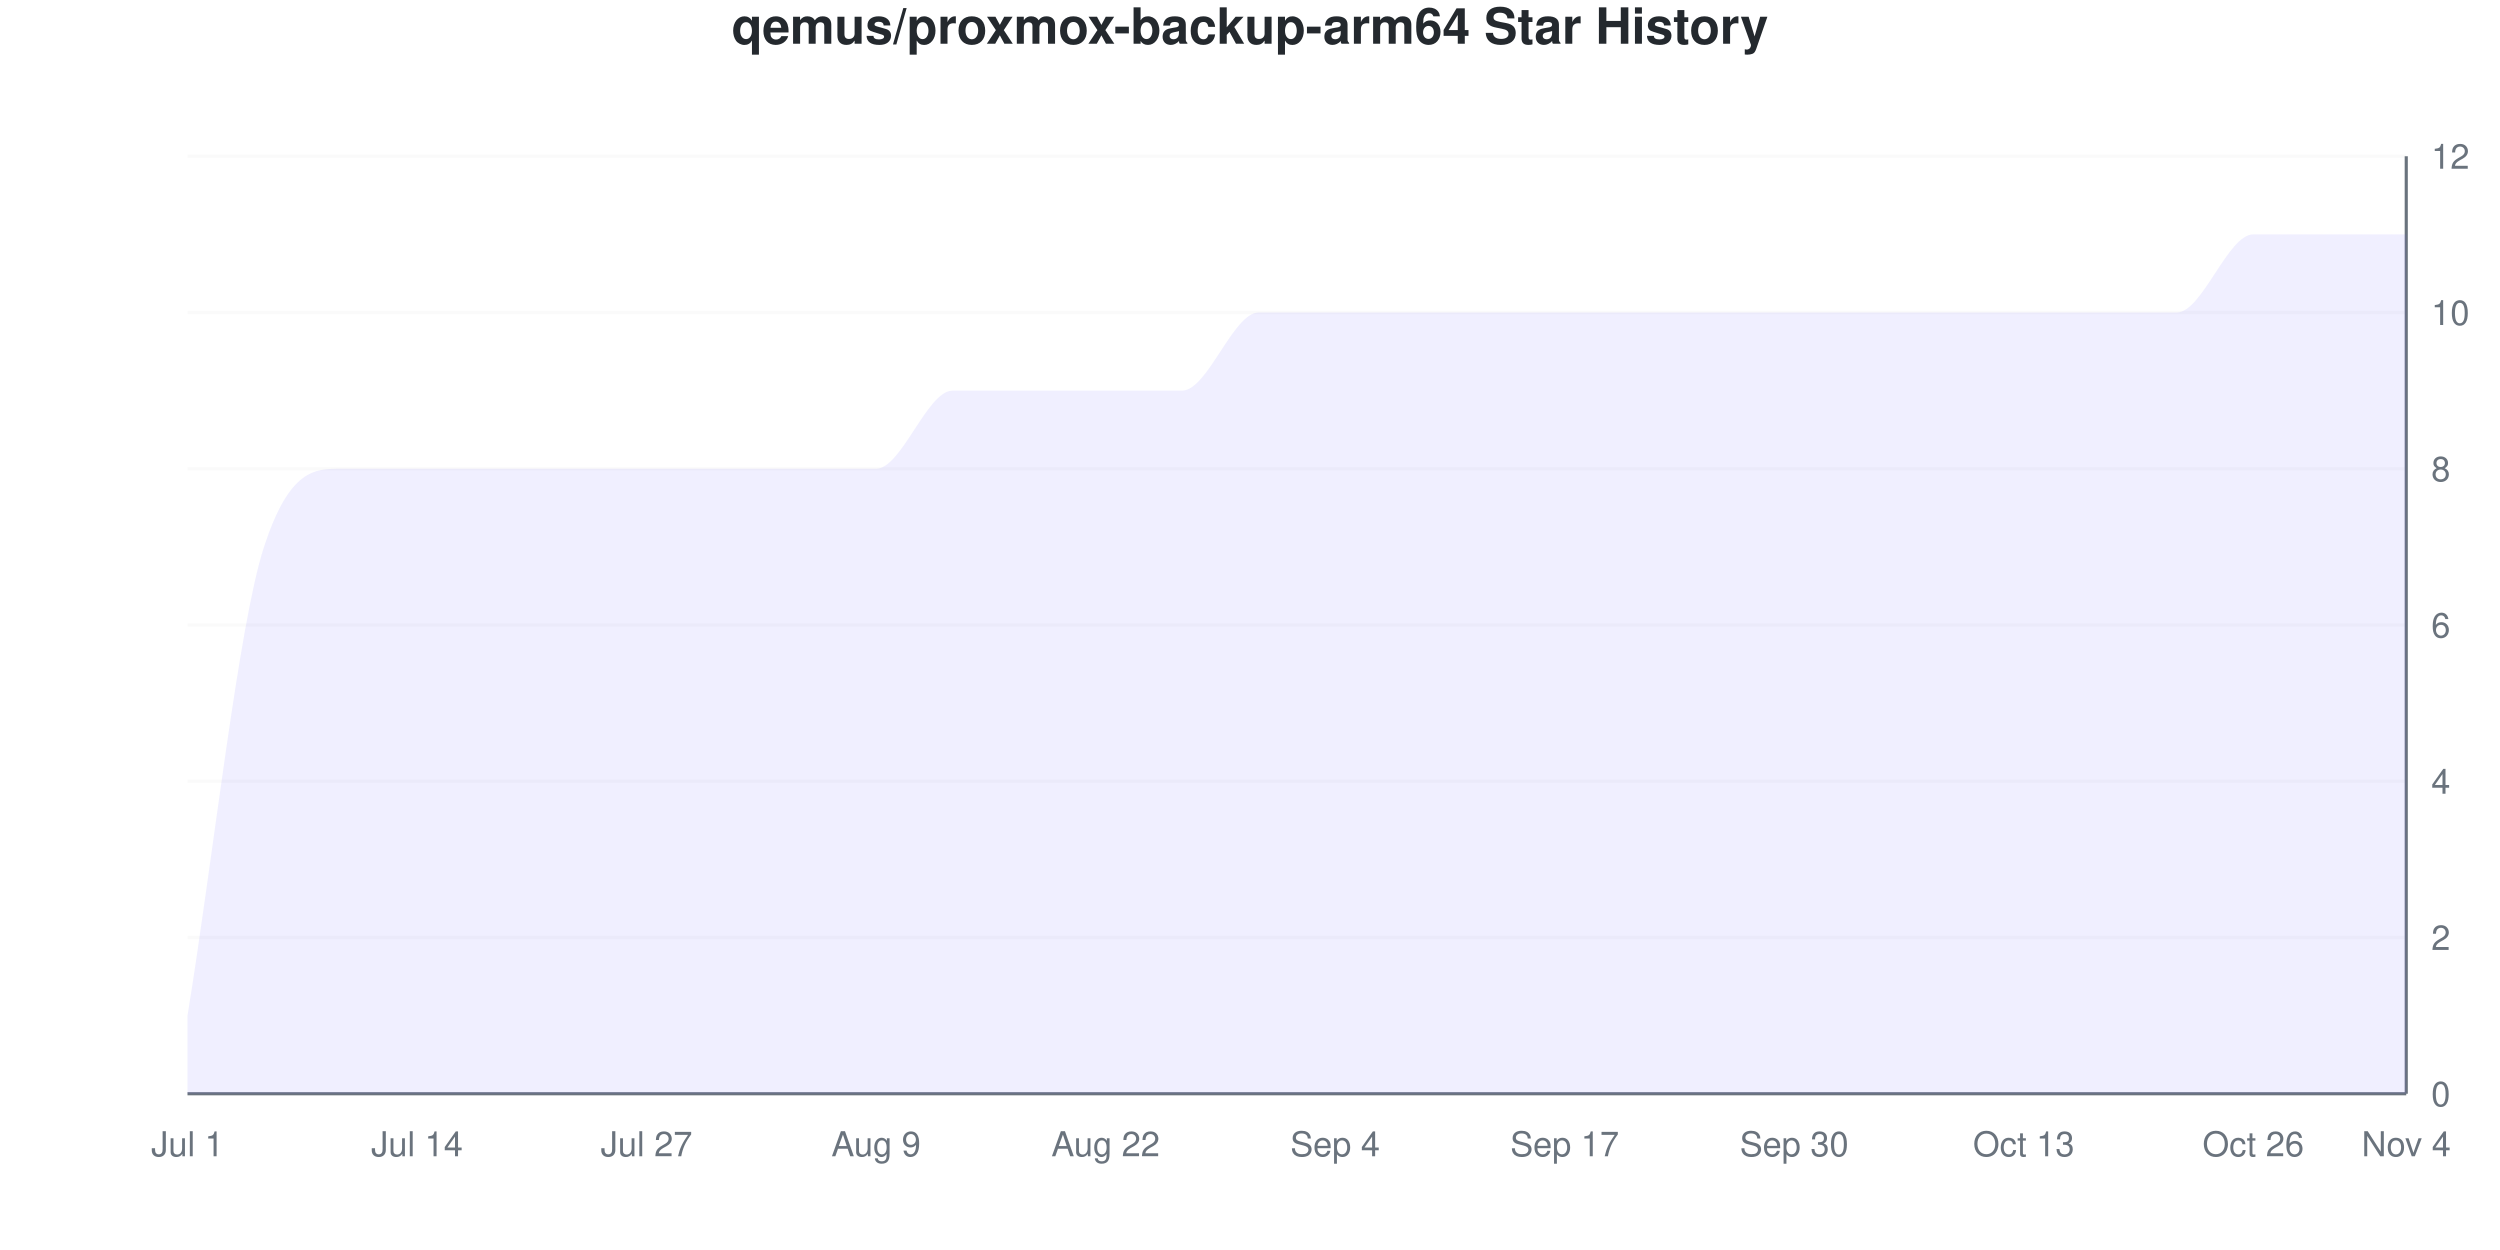
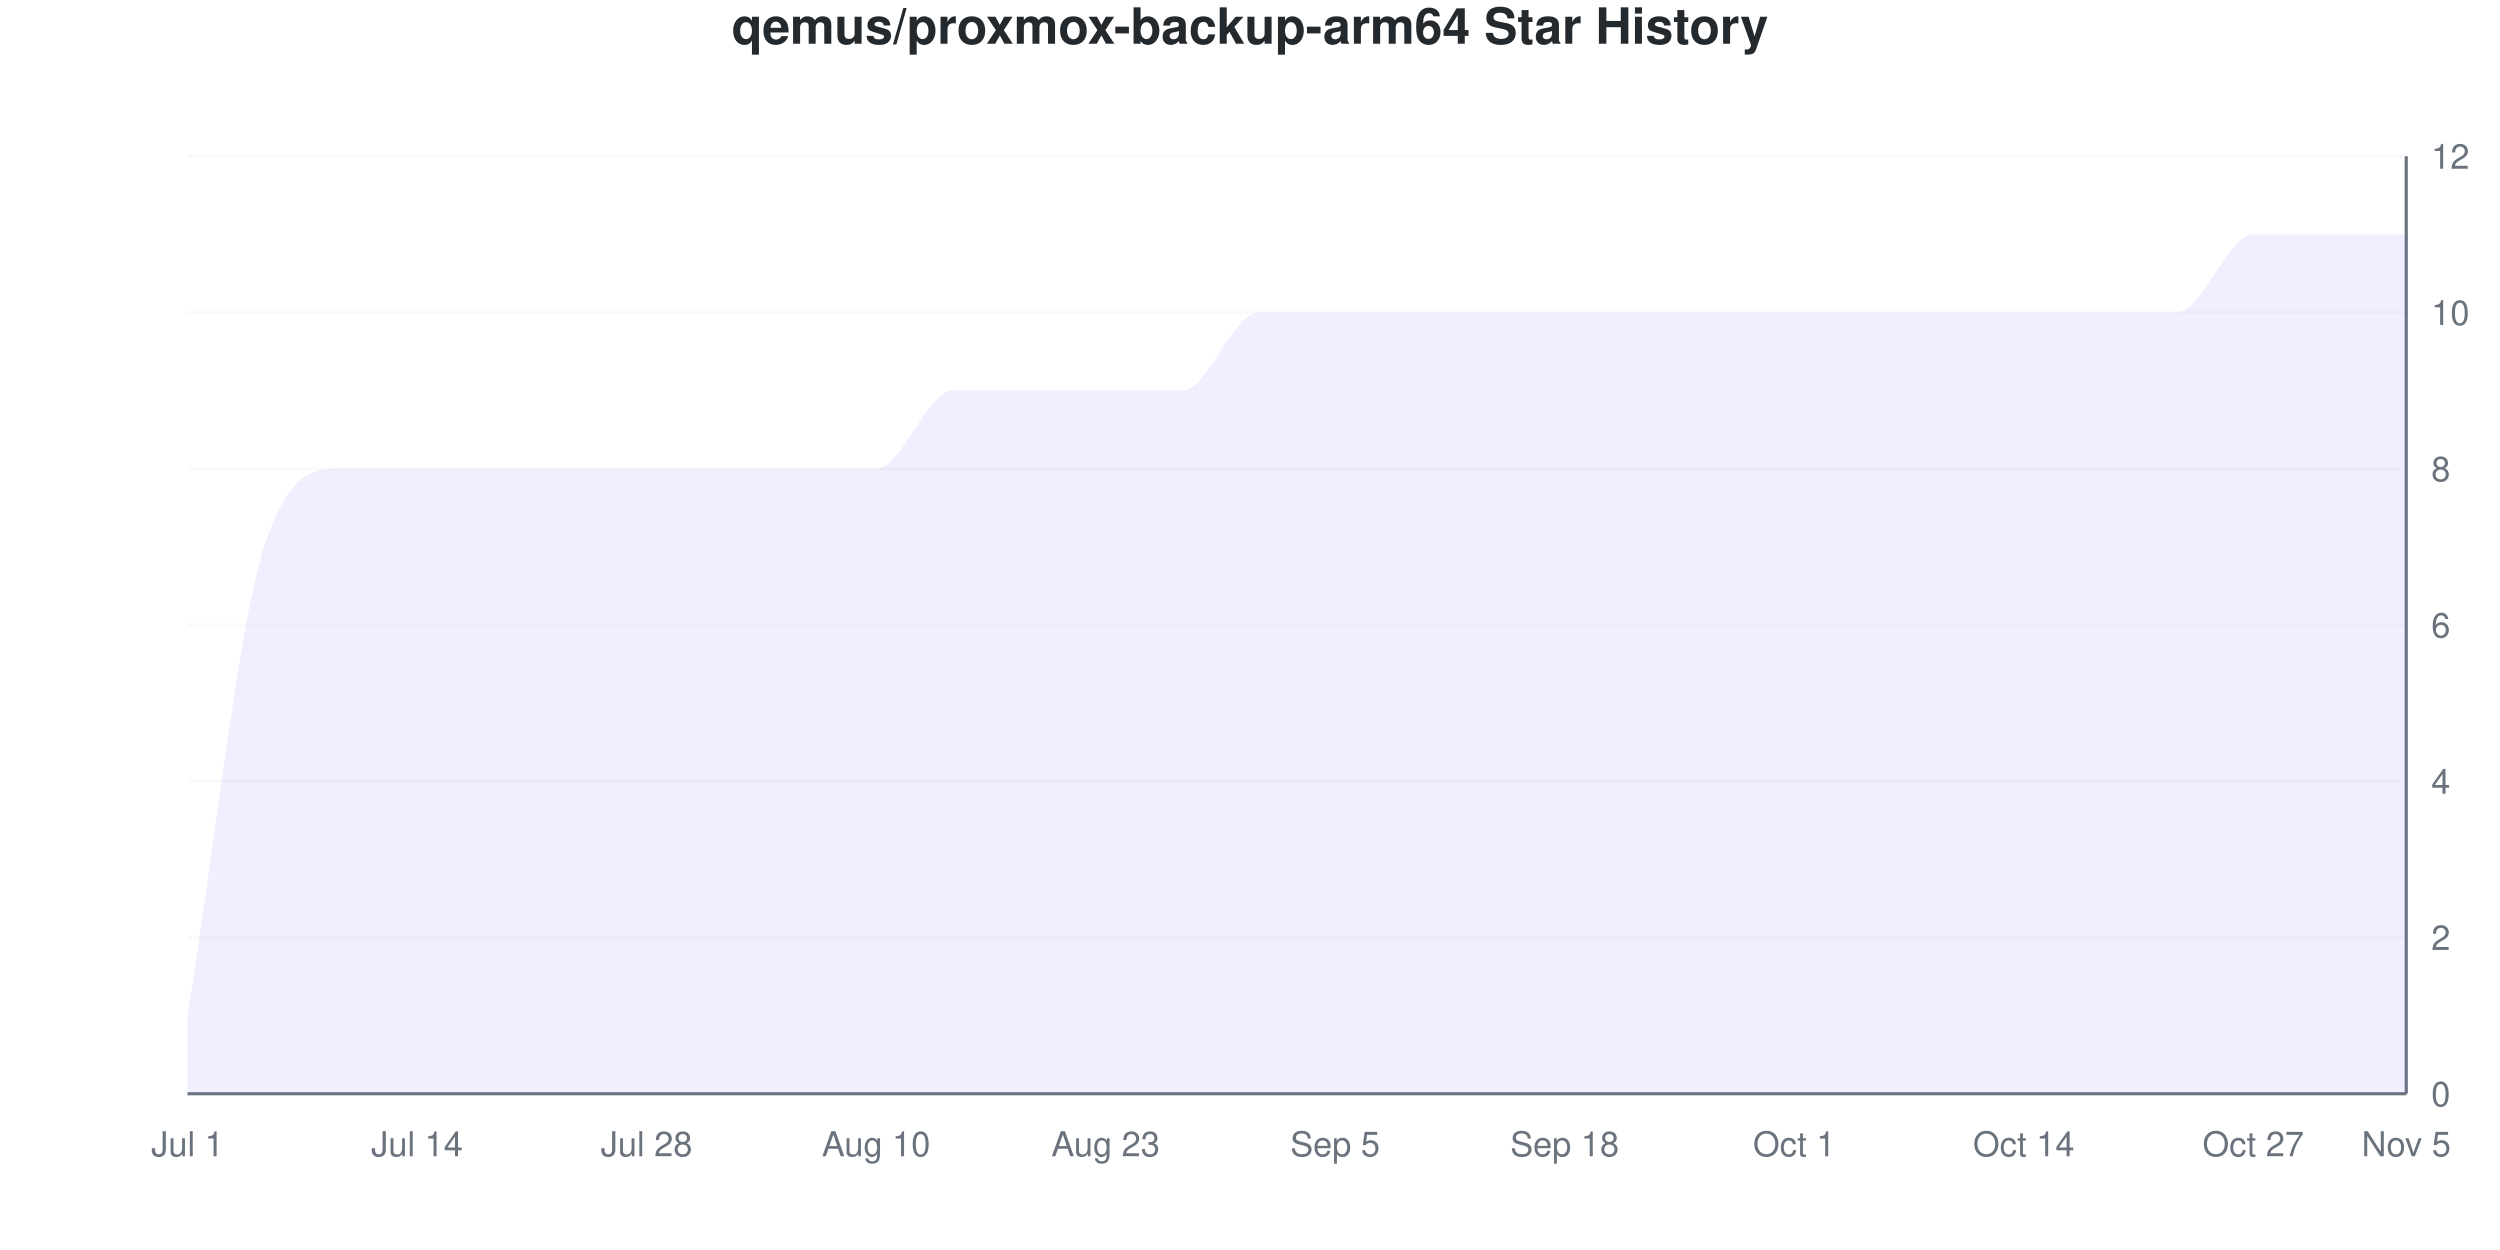
<svg xmlns="http://www.w3.org/2000/svg" viewBox="0 0 800 400" width="800" height="400">
  <style>
    @keyframes drawLine {
      to { stroke-dashoffset: 0; }
    }
    @keyframes fadeInPoint {
      from { opacity: 0; }
      to { opacity: 1; }
    }
    .data-line-0 {
      stroke-dasharray: 1357;
      stroke-dashoffset: 1357;
      animation: drawLine 2s ease-out forwards;
    }
    .data-point {
      opacity: 0;
      animation: fadeInPoint 0.5s ease-out forwards;
    }
    .chart-bg { fill: #fff; }
    .chart-text { fill: #24292e; }
    .chart-muted { fill: #6a737d; }
    .chart-grid { stroke: #eee; }
    .chart-axis { stroke: #6a737d; }
    @media (prefers-color-scheme: dark) {
      .chart-bg { fill: #0d1117; }
      .chart-text { fill: #e6edf3; }
      .chart-muted { fill: #8b949e; }
      .chart-grid { stroke: #21262d; }
      .chart-axis { stroke: #8b949e; }
    }
  </style>
  <rect width="800" height="400" class="chart-bg" />
  <text x="400" y="14" text-anchor="middle" class="chart-text" font-size="16" font-weight="bold" font-family="-apple-system, BlinkMacSystemFont, 'Segoe UI', Helvetica, Arial, sans-serif">qemus/proxmox-backup-arm64 Star History</text>
  <g class="grid">
    <line x1="60" y1="350" x2="770" y2="350" class="chart-grid" stroke-opacity="0.3" />
    <text x="778" y="354" text-anchor="start" class="chart-muted" font-size="11" font-family="-apple-system, BlinkMacSystemFont, 'Segoe UI', Helvetica, Arial, sans-serif">0</text>
    <line x1="60" y1="300" x2="770" y2="300" class="chart-grid" stroke-opacity="0.3" />
    <text x="778" y="304" text-anchor="start" class="chart-muted" font-size="11" font-family="-apple-system, BlinkMacSystemFont, 'Segoe UI', Helvetica, Arial, sans-serif">2</text>
    <line x1="60" y1="250" x2="770" y2="250" class="chart-grid" stroke-opacity="0.3" />
    <text x="778" y="254" text-anchor="start" class="chart-muted" font-size="11" font-family="-apple-system, BlinkMacSystemFont, 'Segoe UI', Helvetica, Arial, sans-serif">4</text>
    <line x1="60" y1="200" x2="770" y2="200" class="chart-grid" stroke-opacity="0.3" />
    <text x="778" y="204" text-anchor="start" class="chart-muted" font-size="11" font-family="-apple-system, BlinkMacSystemFont, 'Segoe UI', Helvetica, Arial, sans-serif">6</text>
    <line x1="60" y1="150" x2="770" y2="150" class="chart-grid" stroke-opacity="0.3" />
    <text x="778" y="154" text-anchor="start" class="chart-muted" font-size="11" font-family="-apple-system, BlinkMacSystemFont, 'Segoe UI', Helvetica, Arial, sans-serif">8</text>
    <line x1="60" y1="100" x2="770" y2="100" class="chart-grid" stroke-opacity="0.3" />
    <text x="778" y="104" text-anchor="start" class="chart-muted" font-size="11" font-family="-apple-system, BlinkMacSystemFont, 'Segoe UI', Helvetica, Arial, sans-serif">10</text>
    <line x1="60" y1="50" x2="770" y2="50" class="chart-grid" stroke-opacity="0.3" />
    <text x="778" y="54" text-anchor="start" class="chart-muted" font-size="11" font-family="-apple-system, BlinkMacSystemFont, 'Segoe UI', Helvetica, Arial, sans-serif">12</text>
  </g>
  <g class="milestones">
    
  </g>
  <g class="x-axis">
    <text x="60" y="370" text-anchor="middle" class="chart-muted" font-size="11" font-family="-apple-system, BlinkMacSystemFont, 'Segoe UI', Helvetica, Arial, sans-serif">Jul 1</text>
    <text x="133.448" y="370" text-anchor="middle" class="chart-muted" font-size="11" font-family="-apple-system, BlinkMacSystemFont, 'Segoe UI', Helvetica, Arial, sans-serif">Jul 14</text>
-     <text x="206.897" y="370" text-anchor="middle" class="chart-muted" font-size="11" font-family="-apple-system, BlinkMacSystemFont, 'Segoe UI', Helvetica, Arial, sans-serif">Jul 27</text>
-     <text x="280.345" y="370" text-anchor="middle" class="chart-muted" font-size="11" font-family="-apple-system, BlinkMacSystemFont, 'Segoe UI', Helvetica, Arial, sans-serif">Aug 9</text>
-     <text x="353.793" y="370" text-anchor="middle" class="chart-muted" font-size="11" font-family="-apple-system, BlinkMacSystemFont, 'Segoe UI', Helvetica, Arial, sans-serif">Aug 22</text>
-     <text x="427.241" y="370" text-anchor="middle" class="chart-muted" font-size="11" font-family="-apple-system, BlinkMacSystemFont, 'Segoe UI', Helvetica, Arial, sans-serif">Sep 4</text>
-     <text x="500.69" y="370" text-anchor="middle" class="chart-muted" font-size="11" font-family="-apple-system, BlinkMacSystemFont, 'Segoe UI', Helvetica, Arial, sans-serif">Sep 17</text>
-     <text x="574.138" y="370" text-anchor="middle" class="chart-muted" font-size="11" font-family="-apple-system, BlinkMacSystemFont, 'Segoe UI', Helvetica, Arial, sans-serif">Sep 30</text>
-     <text x="647.586" y="370" text-anchor="middle" class="chart-muted" font-size="11" font-family="-apple-system, BlinkMacSystemFont, 'Segoe UI', Helvetica, Arial, sans-serif">Oct 13</text>
-     <text x="721.034" y="370" text-anchor="middle" class="chart-muted" font-size="11" font-family="-apple-system, BlinkMacSystemFont, 'Segoe UI', Helvetica, Arial, sans-serif">Oct 26</text>
-     <text x="770" y="370" text-anchor="middle" class="chart-muted" font-size="11" font-family="-apple-system, BlinkMacSystemFont, 'Segoe UI', Helvetica, Arial, sans-serif">Nov 4</text>
+     <text x="206.897" y="370" text-anchor="middle" class="chart-muted" font-size="11" font-family="-apple-system, BlinkMacSystemFont, 'Segoe UI', Helvetica, Arial, sans-serif">Jul 28</text>
+     <text x="280.345" y="370" text-anchor="middle" class="chart-muted" font-size="11" font-family="-apple-system, BlinkMacSystemFont, 'Segoe UI', Helvetica, Arial, sans-serif">Aug 10</text>
+     <text x="353.793" y="370" text-anchor="middle" class="chart-muted" font-size="11" font-family="-apple-system, BlinkMacSystemFont, 'Segoe UI', Helvetica, Arial, sans-serif">Aug 23</text>
+     <text x="427.241" y="370" text-anchor="middle" class="chart-muted" font-size="11" font-family="-apple-system, BlinkMacSystemFont, 'Segoe UI', Helvetica, Arial, sans-serif">Sep 5</text>
+     <text x="500.69" y="370" text-anchor="middle" class="chart-muted" font-size="11" font-family="-apple-system, BlinkMacSystemFont, 'Segoe UI', Helvetica, Arial, sans-serif">Sep 18</text>
+     <text x="574.138" y="370" text-anchor="middle" class="chart-muted" font-size="11" font-family="-apple-system, BlinkMacSystemFont, 'Segoe UI', Helvetica, Arial, sans-serif">Oct 1</text>
+     <text x="647.586" y="370" text-anchor="middle" class="chart-muted" font-size="11" font-family="-apple-system, BlinkMacSystemFont, 'Segoe UI', Helvetica, Arial, sans-serif">Oct 14</text>
+     <text x="721.034" y="370" text-anchor="middle" class="chart-muted" font-size="11" font-family="-apple-system, BlinkMacSystemFont, 'Segoe UI', Helvetica, Arial, sans-serif">Oct 27</text>
+     <text x="770" y="370" text-anchor="middle" class="chart-muted" font-size="11" font-family="-apple-system, BlinkMacSystemFont, 'Segoe UI', Helvetica, Arial, sans-serif">Nov 5</text>
  </g>
  <line x1="770" y1="50" x2="770" y2="350" class="chart-axis" stroke-width="1" />
  <line x1="60" y1="350" x2="770" y2="350" class="chart-axis" stroke-width="1" />
  <path d="M60,350 L60,325 C68.161,275 76.322,200 84.483,175 C92.644,150 100.805,150 108.966,150 C117.126,150 125.287,150 133.448,150 C141.609,150 149.77,150 157.931,150 C166.092,150 174.253,150 182.414,150 C190.575,150 198.736,150 206.897,150 C215.057,150 223.218,150 231.379,150 C239.54,150 247.701,150 255.862,150 C264.023,150 272.184,150 280.345,150 C288.506,150 296.667,125 304.828,125 C312.989,125 321.149,125 329.31,125 C337.471,125 345.632,125 353.793,125 C361.954,125 370.115,125 378.276,125 C386.437,125 394.598,100 402.759,100 C410.92,100 419.08,100 427.241,100 C435.402,100 443.563,100 451.724,100 C459.885,100 468.046,100 476.207,100 C484.368,100 492.529,100 500.69,100 C508.851,100 517.011,100 525.172,100 C533.333,100 541.494,100 549.655,100 C557.816,100 565.977,100 574.138,100 C582.299,100 590.46,100 598.621,100 C606.782,100 614.943,100 623.103,100 C631.264,100 639.425,100 647.586,100 C655.747,100 663.908,100 672.069,100 C680.23,100 688.391,100 696.552,100 C704.713,100 712.874,75 721.034,75 C729.195,75 737.356,75 745.517,75 C753.678,75 761.839,75 770,75 L770,350 L60,350 Z" fill="#6b63ff" fill-opacity="0.1" />
  <path d="M60,350 L60,325 C68.161,275 76.322,200 84.483,175 C92.644,150 100.805,150 108.966,150 C117.126,150 125.287,150 133.448,150 C141.609,150 149.77,150 157.931,150 C166.092,150 174.253,150 182.414,150 C190.575,150 198.736,150 206.897,150 C215.057,150 223.218,150 231.379,150 C239.54,150 247.701,150 255.862,150 C264.023,150 272.184,150 280.345,150 C288.506,150 296.667,125 304.828,125 C312.989,125 321.149,125 329.31,125 C337.471,125 345.632,125 353.793,125 C361.954,125 370.115,125 378.276,125 C386.437,125 394.598,100 402.759,100 C410.92,100 419.08,100 427.241,100 C435.402,100 443.563,100 451.724,100 C459.885,100 468.046,100 476.207,100 C484.368,100 492.529,100 500.69,100 C508.851,100 517.011,100 525.172,100 C533.333,100 541.494,100 549.655,100 C557.816,100 565.977,100 574.138,100 C582.299,100 590.46,100 598.621,100 C606.782,100 614.943,100 623.103,100 C631.264,100 639.425,100 647.586,100 C655.747,100 663.908,100 672.069,100 C680.23,100 688.391,100 696.552,100 C704.713,100 712.874,75 721.034,75 C729.195,75 737.356,75 745.517,75 C753.678,75 761.839,75 770,75" fill="none" stroke="#6b63ff" stroke-width="2.5" class="data-line-0" />
  <g class="points">
    <circle cx="60" cy="325" r="4" fill="#6b63ff" class="data-point" style="animation-delay: 1.50s" />
    <circle cx="84.483" cy="175" r="4" fill="#6b63ff" class="data-point" style="animation-delay: 1.55s" />
    <circle cx="108.966" cy="150" r="4" fill="#6b63ff" class="data-point" style="animation-delay: 1.60s" />
    <circle cx="133.448" cy="150" r="4" fill="#6b63ff" class="data-point" style="animation-delay: 1.65s" />
    <circle cx="157.931" cy="150" r="4" fill="#6b63ff" class="data-point" style="animation-delay: 1.70s" />
    <circle cx="182.414" cy="150" r="4" fill="#6b63ff" class="data-point" style="animation-delay: 1.75s" />
    <circle cx="206.897" cy="150" r="4" fill="#6b63ff" class="data-point" style="animation-delay: 1.80s" />
    <circle cx="231.379" cy="150" r="4" fill="#6b63ff" class="data-point" style="animation-delay: 1.85s" />
    <circle cx="255.862" cy="150" r="4" fill="#6b63ff" class="data-point" style="animation-delay: 1.90s" />
    <circle cx="280.345" cy="150" r="4" fill="#6b63ff" class="data-point" style="animation-delay: 1.95s" />
    <circle cx="304.828" cy="125" r="4" fill="#6b63ff" class="data-point" style="animation-delay: 2.00s" />
    <circle cx="329.31" cy="125" r="4" fill="#6b63ff" class="data-point" style="animation-delay: 2.05s" />
    <circle cx="353.793" cy="125" r="4" fill="#6b63ff" class="data-point" style="animation-delay: 2.10s" />
    <circle cx="378.276" cy="125" r="4" fill="#6b63ff" class="data-point" style="animation-delay: 2.15s" />
    <circle cx="402.759" cy="100" r="4" fill="#6b63ff" class="data-point" style="animation-delay: 2.20s" />
    <circle cx="427.241" cy="100" r="4" fill="#6b63ff" class="data-point" style="animation-delay: 2.25s" />
    <circle cx="451.724" cy="100" r="4" fill="#6b63ff" class="data-point" style="animation-delay: 2.30s" />
    <circle cx="476.207" cy="100" r="4" fill="#6b63ff" class="data-point" style="animation-delay: 2.35s" />
    <circle cx="500.69" cy="100" r="4" fill="#6b63ff" class="data-point" style="animation-delay: 2.40s" />
    <circle cx="525.172" cy="100" r="4" fill="#6b63ff" class="data-point" style="animation-delay: 2.45s" />
    <circle cx="549.655" cy="100" r="4" fill="#6b63ff" class="data-point" style="animation-delay: 2.50s" />
    <circle cx="574.138" cy="100" r="4" fill="#6b63ff" class="data-point" style="animation-delay: 2.55s" />
    <circle cx="598.621" cy="100" r="4" fill="#6b63ff" class="data-point" style="animation-delay: 2.60s" />
    <circle cx="623.103" cy="100" r="4" fill="#6b63ff" class="data-point" style="animation-delay: 2.65s" />
    <circle cx="647.586" cy="100" r="4" fill="#6b63ff" class="data-point" style="animation-delay: 2.70s" />
    <circle cx="672.069" cy="100" r="4" fill="#6b63ff" class="data-point" style="animation-delay: 2.75s" />
    <circle cx="696.552" cy="100" r="4" fill="#6b63ff" class="data-point" style="animation-delay: 2.80s" />
    <circle cx="721.034" cy="75" r="4" fill="#6b63ff" class="data-point" style="animation-delay: 2.85s" />
    <circle cx="745.517" cy="75" r="4" fill="#6b63ff" class="data-point" style="animation-delay: 2.90s" />
    <circle cx="770" cy="75" r="4" fill="#6b63ff" class="data-point" style="animation-delay: 2.95s" />
  </g>
</svg>
